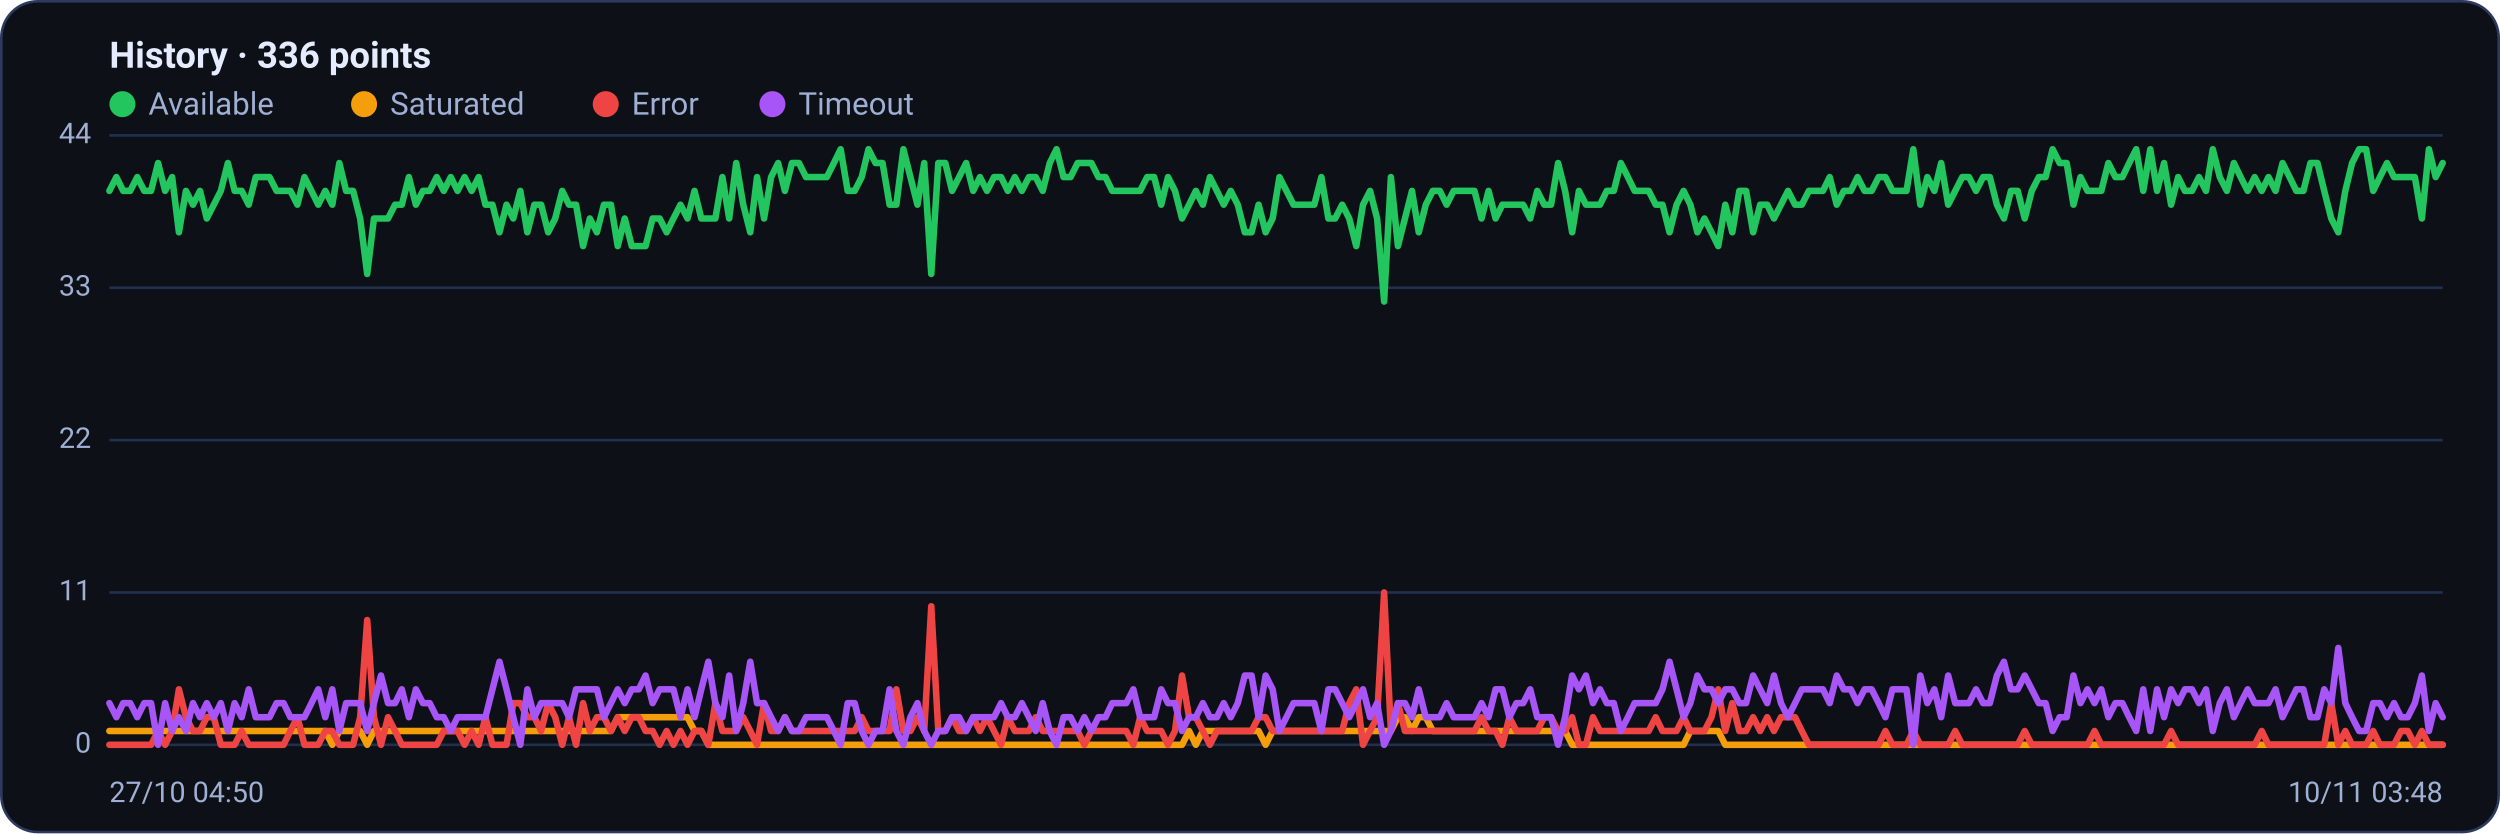
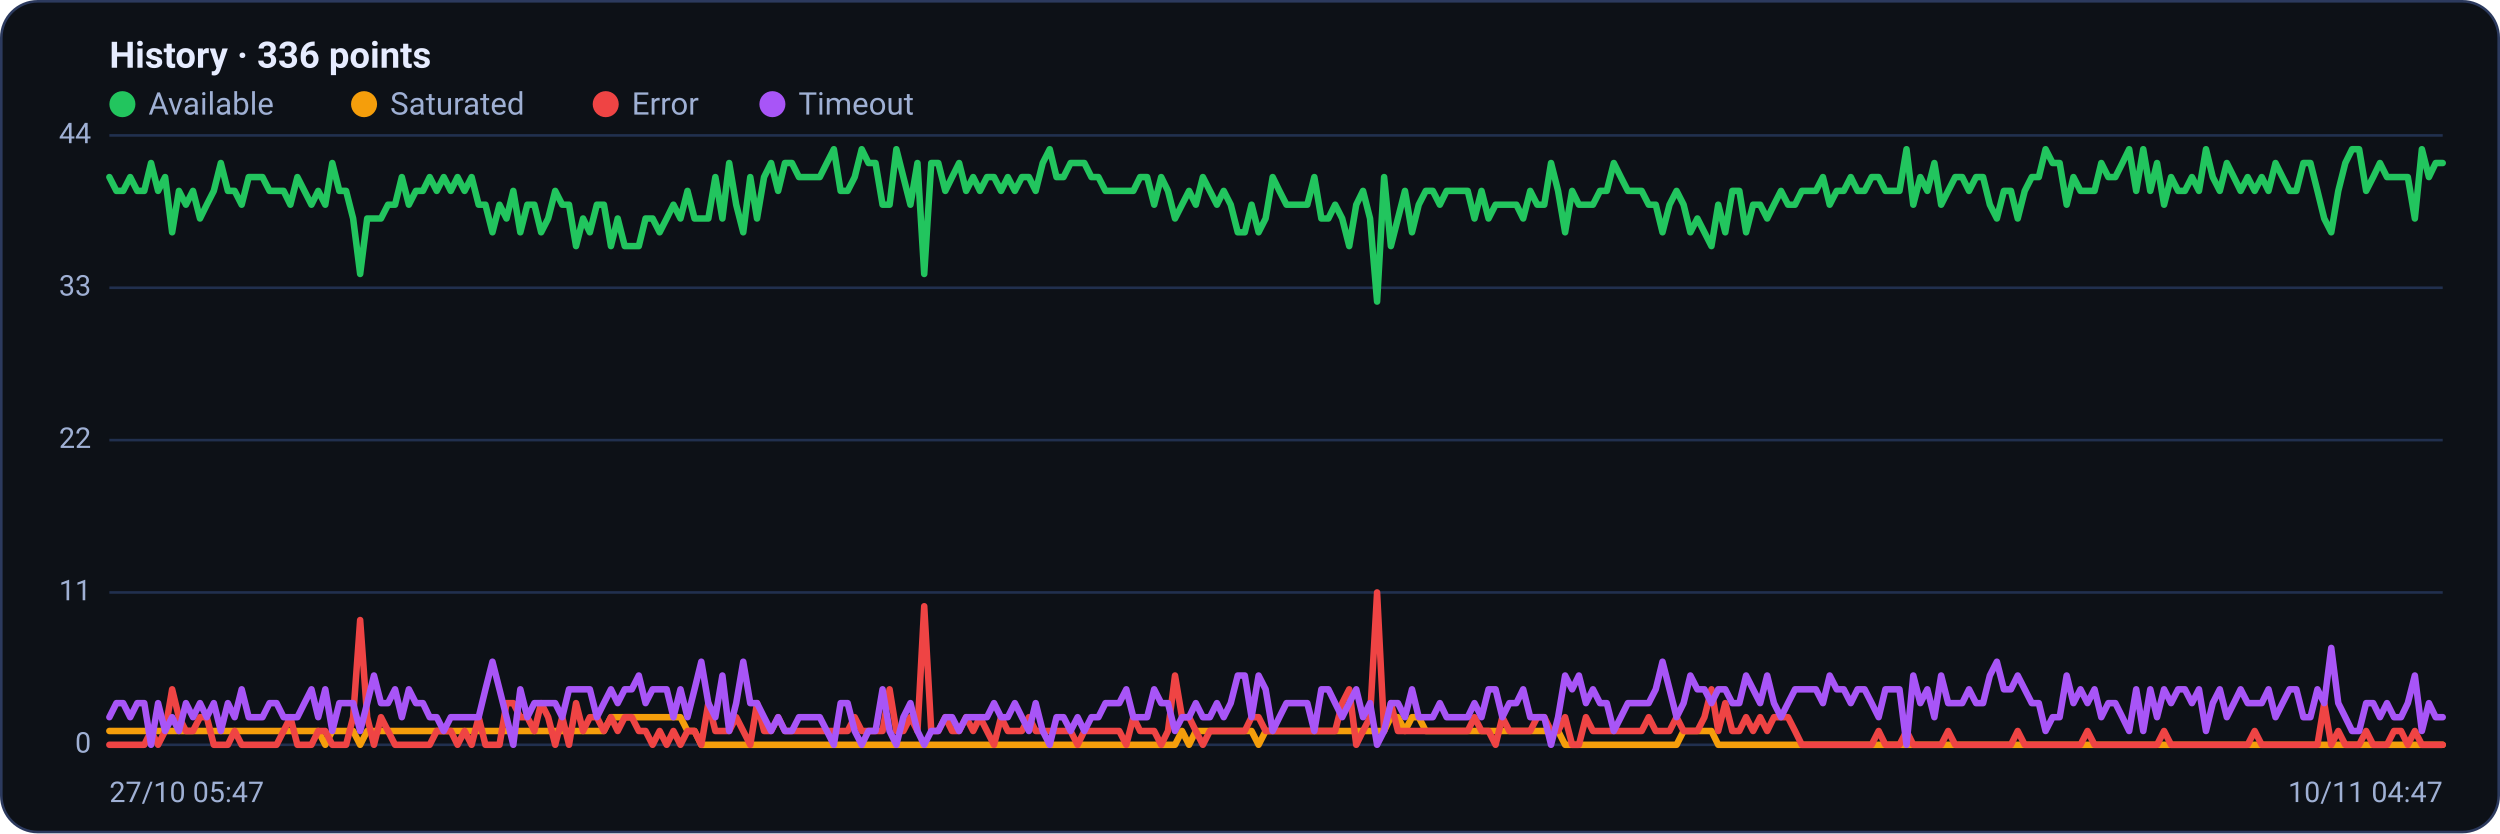
<svg xmlns="http://www.w3.org/2000/svg" viewBox="0 0 960 320" width="960" height="320" font-family="Segoe UI, system-ui, -apple-system, Roboto, Helvetica, Arial, sans-serif" role="img" aria-label="Availability history per region">
  <rect x="0.5" y="0.5" width="959" height="319" rx="14" fill="#0d1117" stroke="#2c3a5e" />
  <text x="42" y="26" font-size="14" font-weight="600" fill="#e6ecff">History · 336 points</text>
  <circle cx="47" cy="40" r="5" fill="#22c55e" />
  <text x="57" y="44" font-size="12" fill="#9fb0d4">Available</text>
  <circle cx="139.8" cy="40" r="5" fill="#f59e0b" />
  <text x="149.8" y="44" font-size="12" fill="#9fb0d4">Saturated</text>
  <circle cx="232.6" cy="40" r="5" fill="#ef4444" />
  <text x="242.6" y="44" font-size="12" fill="#9fb0d4">Error</text>
  <circle cx="296.6" cy="40" r="5" fill="#a855f7" />
  <text x="306.6" y="44" font-size="12" fill="#9fb0d4">Timeout</text>
  <line x1="42" y1="286.0" x2="938" y2="286.0" stroke="#21304f" stroke-width="1" />
  <text x="35" y="289.0" text-anchor="end" font-size="11" fill="#9fb0d4">0</text>
  <line x1="42" y1="227.5" x2="938" y2="227.5" stroke="#21304f" stroke-width="1" />
  <text x="35" y="230.5" text-anchor="end" font-size="11" fill="#9fb0d4">11</text>
  <line x1="42" y1="169.0" x2="938" y2="169.0" stroke="#21304f" stroke-width="1" />
  <text x="35" y="172.0" text-anchor="end" font-size="11" fill="#9fb0d4">22</text>
  <line x1="42" y1="110.5" x2="938" y2="110.5" stroke="#21304f" stroke-width="1" />
  <text x="35" y="113.5" text-anchor="end" font-size="11" fill="#9fb0d4">33</text>
  <line x1="42" y1="52.0" x2="938" y2="52.0" stroke="#21304f" stroke-width="1" />
  <text x="35" y="55.0" text-anchor="end" font-size="11" fill="#9fb0d4">44</text>
-   <polyline fill="none" stroke="#22c55e" stroke-width="2.5" stroke-linejoin="round" stroke-linecap="round" points="42.0,73.3 44.7,68.0 47.3,73.3 50.0,73.3 52.7,68.0 55.4,73.3 58.0,73.3 60.7,62.6 63.4,73.3 66.1,68.0 68.7,89.2 71.4,73.3 74.1,78.6 76.8,73.3 79.4,83.9 82.1,78.6 84.8,73.3 87.5,62.6 90.1,73.3 92.8,73.3 95.5,78.6 98.2,68.0 100.8,68.0 103.5,68.0 106.2,73.3 108.9,73.3 111.5,73.3 114.2,78.6 116.9,68.0 119.6,73.3 122.2,78.6 124.9,73.3 127.6,78.6 130.3,62.6 132.9,73.3 135.6,73.3 138.3,83.9 141.0,105.2 143.6,83.9 146.3,83.9 149.0,83.9 151.7,78.6 154.3,78.6 157.0,68.0 159.7,78.6 162.4,73.3 165.0,73.3 167.7,68.0 170.4,73.3 173.1,68.0 175.7,73.3 178.4,68.0 181.1,73.3 183.8,68.0 186.4,78.6 189.1,78.6 191.8,89.2 194.5,78.6 197.1,83.9 199.8,73.3 202.5,89.2 205.2,78.6 207.8,78.6 210.5,89.2 213.2,83.9 215.9,73.3 218.5,78.6 221.2,78.6 223.9,94.5 226.5,83.9 229.2,89.2 231.9,78.6 234.6,78.6 237.2,94.5 239.9,83.9 242.6,94.5 245.3,94.5 247.9,94.5 250.6,83.9 253.3,83.9 256.0,89.2 258.6,83.9 261.3,78.6 264.0,83.9 266.7,73.3 269.3,83.9 272.0,83.9 274.7,83.9 277.4,68.0 280.0,83.9 282.7,62.6 285.4,78.6 288.1,89.2 290.7,68.0 293.4,83.9 296.1,68.0 298.8,62.6 301.4,73.3 304.1,62.6 306.8,62.6 309.5,68.0 312.1,68.0 314.8,68.0 317.5,68.0 320.2,62.6 322.8,57.3 325.5,73.3 328.2,73.3 330.9,68.0 333.5,57.3 336.2,62.6 338.9,62.6 341.6,78.6 344.2,78.6 346.9,57.3 349.6,68.0 352.3,78.6 354.9,62.6 357.6,105.2 360.3,62.6 363.0,62.6 365.6,73.3 368.3,68.0 371.0,62.6 373.7,73.3 376.3,68.0 379.0,73.3 381.7,68.0 384.4,68.0 387.0,73.3 389.7,68.0 392.4,73.3 395.1,68.0 397.7,68.0 400.4,73.3 403.1,62.6 405.7,57.3 408.4,68.0 411.1,68.0 413.8,62.6 416.4,62.6 419.1,62.6 421.8,68.0 424.5,68.0 427.1,73.3 429.8,73.3 432.5,73.3 435.2,73.3 437.8,73.3 440.5,68.0 443.2,68.0 445.9,78.6 448.5,68.0 451.2,73.3 453.9,83.9 456.6,78.6 459.2,73.3 461.9,78.6 464.6,68.0 467.3,73.3 469.9,78.6 472.6,73.3 475.3,78.6 478.0,89.2 480.6,89.2 483.3,78.6 486.0,89.2 488.7,83.9 491.3,68.0 494.0,73.3 496.7,78.6 499.4,78.6 502.0,78.6 504.7,78.6 507.4,68.0 510.1,83.9 512.7,83.9 515.4,78.6 518.1,83.9 520.8,94.5 523.4,78.6 526.1,73.3 528.8,83.9 531.5,115.8 534.1,68.0 536.8,94.5 539.5,83.9 542.2,73.3 544.8,89.2 547.5,78.6 550.2,73.3 552.9,73.3 555.5,78.6 558.2,73.3 560.9,73.3 563.6,73.3 566.2,73.3 568.9,83.9 571.6,73.3 574.3,83.9 576.9,78.6 579.6,78.6 582.3,78.6 584.9,78.6 587.6,83.9 590.3,73.3 593.0,78.6 595.6,78.6 598.3,62.6 601.0,73.3 603.7,89.2 606.3,73.3 609.0,78.6 611.7,78.6 614.4,78.6 617.0,73.3 619.7,73.3 622.4,62.6 625.1,68.0 627.7,73.3 630.4,73.3 633.1,73.3 635.8,78.6 638.4,78.6 641.1,89.2 643.8,78.6 646.5,73.3 649.1,78.6 651.8,89.2 654.5,83.9 657.2,89.2 659.8,94.5 662.5,78.6 665.2,89.2 667.9,73.3 670.5,73.3 673.2,89.2 675.9,78.6 678.6,78.6 681.2,83.9 683.9,78.6 686.6,73.3 689.3,78.6 691.9,78.6 694.6,73.3 697.3,73.3 700.0,73.3 702.6,68.0 705.3,78.6 708.0,73.3 710.7,73.3 713.3,68.0 716.0,73.3 718.7,73.3 721.4,68.0 724.0,68.0 726.7,73.3 729.4,73.3 732.1,73.3 734.7,57.3 737.4,78.6 740.1,68.0 742.8,73.3 745.4,62.6 748.1,78.6 750.8,73.3 753.5,68.0 756.1,68.0 758.8,73.3 761.5,68.0 764.1,68.0 766.8,78.6 769.5,83.9 772.2,73.3 774.8,73.3 777.5,83.9 780.2,73.3 782.9,68.0 785.5,68.0 788.2,57.3 790.9,62.6 793.6,62.6 796.2,78.6 798.9,68.0 801.6,73.3 804.3,73.3 806.9,73.3 809.6,62.6 812.3,68.0 815.0,68.0 817.6,62.6 820.3,57.3 823.0,73.3 825.7,57.3 828.3,73.3 831.0,62.6 833.7,78.6 836.4,68.0 839.0,73.3 841.7,73.3 844.4,68.0 847.1,73.3 849.7,57.3 852.4,68.0 855.1,73.3 857.8,62.6 860.4,68.0 863.1,73.3 865.8,68.0 868.5,73.3 871.1,68.0 873.8,73.3 876.5,62.6 879.2,68.0 881.8,73.3 884.5,73.3 887.2,62.6 889.9,62.6 892.5,73.3 895.2,83.9 897.9,89.2 900.6,73.3 903.2,62.6 905.9,57.3 908.6,57.3 911.3,73.3 913.9,68.0 916.6,62.6 919.3,68.0 922.0,68.0 924.6,68.0 927.3,68.0 930.0,83.9 932.7,57.3 935.3,68.0 938.0,62.6" />
-   <polyline fill="none" stroke="#f59e0b" stroke-width="2.5" stroke-linejoin="round" stroke-linecap="round" points="42.0,280.7 44.7,280.7 47.3,280.7 50.0,280.7 52.7,280.7 55.4,280.7 58.0,280.7 60.7,280.7 63.4,280.7 66.1,280.7 68.7,280.7 71.4,280.7 74.1,280.7 76.8,280.7 79.4,280.7 82.1,280.7 84.8,280.7 87.5,280.7 90.1,280.7 92.8,280.7 95.5,280.7 98.2,280.7 100.8,280.7 103.5,280.7 106.2,280.7 108.9,280.7 111.5,280.7 114.2,280.7 116.9,280.7 119.6,280.7 122.2,280.7 124.9,280.7 127.6,286.0 130.3,280.7 132.9,280.7 135.6,280.7 138.3,280.7 141.0,286.0 143.6,280.7 146.3,280.7 149.0,280.7 151.7,280.7 154.3,280.7 157.0,280.7 159.7,280.7 162.4,280.7 165.0,280.7 167.7,280.7 170.4,280.7 173.1,280.7 175.7,280.7 178.4,280.7 181.1,280.7 183.8,280.7 186.4,280.7 189.1,280.7 191.8,280.7 194.5,280.7 197.1,280.7 199.8,280.7 202.5,280.7 205.2,280.7 207.8,280.7 210.5,280.7 213.2,280.7 215.9,280.7 218.5,280.7 221.2,280.7 223.9,280.7 226.5,280.7 229.2,280.7 231.9,280.7 234.6,280.7 237.2,275.4 239.9,275.4 242.6,275.4 245.3,275.4 247.9,275.4 250.6,275.4 253.3,275.4 256.0,275.4 258.6,275.4 261.3,275.4 264.0,275.4 266.7,280.7 269.3,280.7 272.0,286.0 274.7,286.0 277.4,286.0 280.0,286.0 282.7,286.0 285.4,286.0 288.1,286.0 290.7,286.0 293.4,286.0 296.1,286.0 298.8,286.0 301.4,286.0 304.1,286.0 306.8,286.0 309.5,286.0 312.1,286.0 314.8,286.0 317.5,286.0 320.2,286.0 322.8,286.0 325.5,286.0 328.2,286.0 330.9,286.0 333.5,286.0 336.2,286.0 338.9,286.0 341.6,286.0 344.2,286.0 346.9,286.0 349.6,286.0 352.3,286.0 354.9,286.0 357.6,286.0 360.3,286.0 363.0,286.0 365.6,286.0 368.3,286.0 371.0,286.0 373.7,286.0 376.3,286.0 379.0,286.0 381.7,286.0 384.4,286.0 387.0,286.0 389.7,286.0 392.4,286.0 395.1,286.0 397.7,286.0 400.4,286.0 403.1,286.0 405.7,286.0 408.4,286.0 411.1,286.0 413.8,286.0 416.4,286.0 419.1,286.0 421.8,286.0 424.5,286.0 427.1,286.0 429.8,286.0 432.5,286.0 435.2,286.0 437.8,286.0 440.5,286.0 443.2,286.0 445.9,286.0 448.5,286.0 451.2,286.0 453.9,286.0 456.6,280.7 459.2,286.0 461.9,280.7 464.6,280.7 467.3,280.7 469.9,280.7 472.6,280.7 475.3,280.7 478.0,280.7 480.6,280.7 483.3,280.7 486.0,286.0 488.7,280.7 491.3,280.7 494.0,280.7 496.7,280.7 499.4,280.7 502.0,280.7 504.7,280.7 507.4,280.7 510.1,280.7 512.7,280.7 515.4,280.7 518.1,280.7 520.8,280.7 523.4,280.7 526.1,280.7 528.8,280.7 531.5,280.7 534.1,280.7 536.8,275.4 539.5,275.4 542.2,280.7 544.8,275.4 547.5,275.4 550.2,280.7 552.9,280.7 555.5,280.7 558.2,280.7 560.9,280.7 563.6,280.7 566.2,280.7 568.9,280.7 571.6,280.7 574.3,280.7 576.9,280.7 579.6,280.7 582.3,280.7 584.9,280.7 587.6,280.7 590.3,280.7 593.0,280.7 595.6,280.7 598.3,280.7 601.0,280.7 603.7,286.0 606.3,286.0 609.0,286.0 611.7,286.0 614.4,286.0 617.0,286.0 619.7,286.0 622.4,286.0 625.1,286.0 627.7,286.0 630.4,286.0 633.1,286.0 635.8,286.0 638.4,286.0 641.1,286.0 643.8,286.0 646.5,286.0 649.1,280.7 651.8,280.7 654.5,280.7 657.2,280.7 659.8,280.7 662.5,286.0 665.2,286.0 667.9,286.0 670.5,286.0 673.2,286.0 675.9,286.0 678.6,286.0 681.2,286.0 683.9,286.0 686.6,286.0 689.3,286.0 691.9,286.0 694.6,286.0 697.3,286.0 700.0,286.0 702.6,286.0 705.3,286.0 708.0,286.0 710.7,286.0 713.3,286.0 716.0,286.0 718.7,286.0 721.4,286.0 724.0,286.0 726.7,286.0 729.4,286.0 732.1,286.0 734.7,286.0 737.4,286.0 740.1,286.0 742.8,286.0 745.4,286.0 748.1,286.0 750.8,286.0 753.5,286.0 756.1,286.0 758.8,286.0 761.5,286.0 764.1,286.0 766.8,286.0 769.5,286.0 772.2,286.0 774.8,286.0 777.5,286.0 780.2,286.0 782.9,286.0 785.5,286.0 788.2,286.0 790.9,286.0 793.6,286.0 796.2,286.0 798.9,286.0 801.6,286.0 804.3,286.0 806.9,286.0 809.6,286.0 812.3,286.0 815.0,286.0 817.6,286.0 820.3,286.0 823.0,286.0 825.7,286.0 828.3,286.0 831.0,286.0 833.7,286.0 836.4,286.0 839.0,286.0 841.7,286.0 844.4,286.0 847.1,286.0 849.7,286.0 852.4,286.0 855.1,286.0 857.8,286.0 860.4,286.0 863.1,286.0 865.8,286.0 868.5,286.0 871.1,286.0 873.8,286.0 876.5,286.0 879.2,286.0 881.8,286.0 884.5,286.0 887.2,286.0 889.9,286.0 892.5,286.0 895.2,286.0 897.9,286.0 900.6,286.0 903.2,286.0 905.9,286.0 908.6,286.0 911.3,286.0 913.9,286.0 916.6,286.0 919.3,286.0 922.0,286.0 924.6,286.0 927.3,286.0 930.0,286.0 932.7,286.0 935.3,286.0 938.0,286.0" />
-   <polyline fill="none" stroke="#ef4444" stroke-width="2.5" stroke-linejoin="round" stroke-linecap="round" points="42.0,286.0 44.7,286.0 47.3,286.0 50.0,286.0 52.7,286.0 55.4,286.0 58.0,286.0 60.7,280.7 63.4,286.0 66.1,280.7 68.7,264.7 71.4,275.4 74.1,280.7 76.8,280.7 79.4,275.4 82.1,275.4 84.8,286.0 87.5,286.0 90.1,286.0 92.8,280.7 95.5,286.0 98.2,286.0 100.8,286.0 103.5,286.0 106.2,286.0 108.9,286.0 111.5,280.7 114.2,275.4 116.9,286.0 119.6,286.0 122.2,286.0 124.9,280.7 127.6,280.7 130.3,286.0 132.9,286.0 135.6,286.0 138.3,275.4 141.0,238.1 143.6,275.4 146.3,286.0 149.0,275.4 151.7,280.7 154.3,286.0 157.0,286.0 159.7,286.0 162.4,286.0 165.0,286.0 167.7,286.0 170.4,280.7 173.1,280.7 175.7,280.7 178.4,286.0 181.1,280.7 183.8,286.0 186.4,275.4 189.1,286.0 191.8,286.0 194.5,286.0 197.1,270.0 199.8,270.0 202.5,275.4 205.2,275.4 207.8,280.7 210.5,270.0 213.2,275.4 215.9,286.0 218.5,275.4 221.2,286.0 223.9,270.0 226.5,280.7 229.2,275.4 231.9,275.4 234.6,280.7 237.2,275.4 239.9,280.7 242.6,275.4 245.3,275.4 247.9,280.7 250.6,280.7 253.3,286.0 256.0,280.7 258.6,286.0 261.3,280.7 264.0,286.0 266.7,280.7 269.3,280.7 272.0,286.0 274.7,270.0 277.4,280.7 280.0,280.7 282.7,280.7 285.4,275.4 288.1,280.7 290.7,286.0 293.4,270.0 296.1,280.7 298.8,280.7 301.4,275.4 304.1,280.7 306.8,280.7 309.5,280.7 312.1,280.7 314.8,280.7 317.5,280.7 320.2,280.7 322.8,280.7 325.5,280.7 328.2,280.7 330.9,275.4 333.5,280.7 336.2,280.7 338.9,280.7 341.6,280.7 344.2,264.7 346.9,280.7 349.6,280.7 352.3,275.4 354.9,280.7 357.6,232.8 360.3,280.7 363.0,280.7 365.6,275.4 368.3,280.7 371.0,280.7 373.7,275.4 376.3,280.7 379.0,275.4 381.7,280.7 384.4,286.0 387.0,275.4 389.7,280.7 392.4,280.7 395.1,280.7 397.7,275.4 400.4,280.7 403.1,280.7 405.7,280.7 408.4,280.7 411.1,280.7 413.8,280.7 416.4,286.0 419.1,280.7 421.8,280.7 424.5,280.7 427.1,280.7 429.8,280.7 432.5,280.7 435.2,286.0 437.8,275.4 440.5,280.7 443.2,280.7 445.9,280.7 448.5,286.0 451.2,280.7 453.9,259.4 456.6,275.4 459.2,275.4 461.9,280.7 464.6,286.0 467.3,280.7 469.9,280.7 472.6,280.7 475.3,280.7 478.0,280.7 480.6,280.7 483.3,275.4 486.0,275.4 488.7,280.7 491.3,280.7 494.0,280.7 496.7,280.7 499.4,280.7 502.0,280.7 504.7,280.7 507.4,280.7 510.1,280.7 512.7,280.7 515.4,280.7 518.1,270.0 520.8,264.7 523.4,286.0 526.1,280.7 528.8,275.4 531.5,227.5 534.1,280.7 536.8,270.0 539.5,280.7 542.2,280.7 544.8,280.7 547.5,280.7 550.2,280.7 552.9,280.7 555.5,280.7 558.2,280.7 560.9,280.7 563.6,280.7 566.2,280.7 568.9,275.4 571.6,280.7 574.3,280.7 576.9,286.0 579.6,275.4 582.3,280.7 584.9,280.7 587.6,280.7 590.3,280.7 593.0,275.4 595.6,275.4 598.3,280.7 601.0,280.7 603.7,275.4 606.3,286.0 609.0,286.0 611.7,275.4 614.4,280.7 617.0,280.7 619.7,280.7 622.4,280.7 625.1,280.7 627.7,280.7 630.4,280.7 633.1,280.7 635.8,275.4 638.4,280.7 641.1,280.7 643.8,280.7 646.5,275.4 649.1,280.7 651.8,280.7 654.5,280.7 657.2,275.4 659.8,264.7 662.5,280.7 665.2,270.0 667.9,280.7 670.5,280.7 673.2,275.4 675.9,280.7 678.6,275.4 681.2,280.7 683.9,275.4 686.6,275.4 689.3,275.4 691.9,280.7 694.6,286.0 697.3,286.0 700.0,286.0 702.6,286.0 705.3,286.0 708.0,286.0 710.7,286.0 713.3,286.0 716.0,286.0 718.7,286.0 721.4,286.0 724.0,280.7 726.7,286.0 729.4,286.0 732.1,286.0 734.7,280.7 737.4,286.0 740.1,286.0 742.8,286.0 745.4,286.0 748.1,286.0 750.8,280.7 753.5,286.0 756.1,286.0 758.8,286.0 761.5,286.0 764.1,286.0 766.8,286.0 769.5,286.0 772.2,286.0 774.8,286.0 777.5,280.7 780.2,286.0 782.9,286.0 785.5,286.0 788.2,286.0 790.9,286.0 793.6,286.0 796.2,286.0 798.9,286.0 801.6,286.0 804.3,280.7 806.9,286.0 809.6,286.0 812.3,286.0 815.0,286.0 817.6,286.0 820.3,286.0 823.0,286.0 825.7,286.0 828.3,286.0 831.0,286.0 833.7,280.7 836.4,286.0 839.0,286.0 841.7,286.0 844.4,286.0 847.1,286.0 849.7,286.0 852.4,286.0 855.1,286.0 857.8,286.0 860.4,286.0 863.1,286.0 865.8,286.0 868.5,280.7 871.1,286.0 873.8,286.0 876.5,286.0 879.2,286.0 881.8,286.0 884.5,286.0 887.2,286.0 889.9,286.0 892.5,286.0 895.2,270.0 897.9,286.0 900.6,280.7 903.2,286.0 905.9,286.0 908.6,286.0 911.3,280.7 913.9,286.0 916.6,286.0 919.3,286.0 922.0,280.7 924.6,280.7 927.3,286.0 930.0,280.7 932.7,286.0 935.3,286.0 938.0,286.0" />
-   <polyline fill="none" stroke="#a855f7" stroke-width="2.5" stroke-linejoin="round" stroke-linecap="round" points="42.0,270.0 44.7,275.4 47.3,270.0 50.0,270.0 52.7,275.4 55.4,270.0 58.0,270.0 60.7,286.0 63.4,270.0 66.1,280.7 68.7,275.4 71.4,280.7 74.1,270.0 76.8,275.4 79.4,270.0 82.1,275.4 84.8,270.0 87.5,280.7 90.1,270.0 92.8,275.4 95.5,264.7 98.2,275.4 100.8,275.4 103.5,275.4 106.2,270.0 108.9,270.0 111.5,275.4 114.2,275.4 116.9,275.4 119.6,270.0 122.2,264.7 124.9,275.4 127.6,264.7 130.3,280.7 132.9,270.0 135.6,270.0 138.3,270.0 141.0,280.7 143.6,270.0 146.3,259.4 149.0,270.0 151.7,270.0 154.3,264.7 157.0,275.4 159.7,264.7 162.4,270.0 165.0,270.0 167.7,275.4 170.4,275.4 173.1,280.7 175.7,275.4 178.4,275.4 181.1,275.4 183.8,275.4 186.4,275.4 189.1,264.7 191.8,254.1 194.5,264.7 197.1,275.4 199.8,286.0 202.5,264.7 205.2,275.4 207.8,270.0 210.5,270.0 213.2,270.0 215.9,270.0 218.5,275.4 221.2,264.7 223.9,264.7 226.5,264.7 229.2,264.7 231.9,275.4 234.6,270.0 237.2,264.7 239.9,270.0 242.6,264.7 245.3,264.7 247.9,259.4 250.6,270.0 253.3,264.7 256.0,264.7 258.6,264.7 261.3,275.4 264.0,264.7 266.7,275.4 269.3,264.7 272.0,254.1 274.7,270.0 277.4,275.4 280.0,259.4 282.7,280.7 285.4,270.0 288.1,254.1 290.7,270.0 293.4,270.0 296.1,275.4 298.8,280.7 301.4,275.4 304.1,280.7 306.8,280.7 309.5,275.4 312.1,275.4 314.8,275.4 317.5,275.4 320.2,280.7 322.8,286.0 325.5,270.0 328.2,270.0 330.9,280.7 333.5,286.0 336.2,280.7 338.9,280.7 341.6,264.7 344.2,280.7 346.9,286.0 349.6,275.4 352.3,270.0 354.9,280.7 357.6,286.0 360.3,280.7 363.0,280.7 365.6,275.4 368.3,275.4 371.0,280.7 373.7,275.4 376.3,275.4 379.0,275.4 381.7,275.4 384.4,270.0 387.0,275.4 389.7,275.4 392.4,270.0 395.1,275.4 397.7,280.7 400.4,270.0 403.1,280.7 405.7,286.0 408.4,275.4 411.1,275.4 413.8,280.7 416.4,275.4 419.1,280.7 421.8,275.4 424.5,275.4 427.1,270.0 429.8,270.0 432.5,270.0 435.2,264.7 437.8,275.4 440.5,275.4 443.2,275.4 445.9,264.7 448.5,270.0 451.2,270.0 453.9,280.7 456.6,275.4 459.2,275.4 461.9,270.0 464.6,275.4 467.3,275.4 469.9,270.0 472.6,275.4 475.3,270.0 478.0,259.4 480.6,259.4 483.3,275.4 486.0,259.4 488.7,264.7 491.3,280.7 494.0,275.4 496.7,270.0 499.4,270.0 502.0,270.0 504.7,270.0 507.4,280.7 510.1,264.7 512.7,264.7 515.4,270.0 518.1,275.4 520.8,270.0 523.4,264.7 526.1,275.4 528.8,270.0 531.5,286.0 534.1,280.7 536.8,270.0 539.5,270.0 542.2,275.4 544.8,264.7 547.5,275.4 550.2,275.4 552.9,275.4 555.5,270.0 558.2,275.4 560.9,275.4 563.6,275.4 566.2,275.4 568.9,270.0 571.6,275.4 574.3,264.7 576.9,264.7 579.6,275.4 582.3,270.0 584.9,270.0 587.6,264.7 590.3,275.4 593.0,275.4 595.6,275.4 598.3,286.0 601.0,275.4 603.7,259.4 606.3,264.7 609.0,259.4 611.7,270.0 614.4,264.7 617.0,270.0 619.7,270.0 622.4,280.7 625.1,275.4 627.7,270.0 630.4,270.0 633.1,270.0 635.8,270.0 638.4,264.7 641.1,254.1 643.8,264.7 646.5,275.4 649.1,270.0 651.8,259.4 654.5,264.7 657.2,264.7 659.8,270.0 662.5,264.7 665.2,264.7 667.9,270.0 670.5,270.0 673.2,259.4 675.9,264.7 678.6,270.0 681.2,259.4 683.9,270.0 686.6,275.4 689.3,270.0 691.9,264.7 694.6,264.7 697.3,264.7 700.0,264.7 702.6,270.0 705.3,259.4 708.0,264.7 710.7,264.7 713.3,270.0 716.0,264.7 718.7,264.7 721.4,270.0 724.0,275.4 726.7,264.7 729.4,264.7 732.1,264.7 734.7,286.0 737.4,259.4 740.1,270.0 742.8,264.7 745.4,275.4 748.1,259.4 750.8,270.0 753.5,270.0 756.1,270.0 758.8,264.7 761.5,270.0 764.1,270.0 766.8,259.4 769.5,254.1 772.2,264.7 774.8,264.7 777.5,259.4 780.2,264.7 782.9,270.0 785.5,270.0 788.2,280.7 790.9,275.4 793.6,275.4 796.2,259.4 798.9,270.0 801.6,264.7 804.3,270.0 806.9,264.7 809.6,275.4 812.3,270.0 815.0,270.0 817.6,275.4 820.3,280.7 823.0,264.7 825.7,280.7 828.3,264.7 831.0,275.4 833.7,264.7 836.4,270.0 839.0,264.7 841.7,264.7 844.4,270.0 847.1,264.7 849.7,280.7 852.4,270.0 855.1,264.7 857.8,275.4 860.4,270.0 863.1,264.7 865.8,270.0 868.5,270.0 871.1,270.0 873.8,264.7 876.5,275.4 879.2,270.0 881.8,264.7 884.5,264.7 887.2,275.4 889.9,275.4 892.5,264.7 895.2,270.0 897.9,248.8 900.6,270.0 903.2,275.4 905.9,280.7 908.6,280.7 911.3,270.0 913.9,270.0 916.6,275.4 919.3,270.0 922.0,275.4 924.6,275.4 927.3,270.0 930.0,259.4 932.7,280.7 935.3,270.0 938.0,275.4" />
-   <text x="42" y="308" font-size="11" fill="#9fb0d4">27/10 04:50</text>
-   <text x="938" y="308" text-anchor="end" font-size="11" fill="#9fb0d4">10/11 03:48</text>
+   <polyline fill="none" stroke="#22c55e" stroke-width="2.5" stroke-linejoin="round" stroke-linecap="round" points="42.0,68.0 44.7,73.3 47.3,73.3 50.0,68.0 52.7,73.3 55.4,73.3 58.0,62.6 60.7,73.3 63.4,68.0 66.1,89.2 68.7,73.3 71.4,78.6 74.1,73.3 76.8,83.9 79.4,78.6 82.1,73.3 84.8,62.6 87.5,73.3 90.1,73.3 92.8,78.6 95.5,68.0 98.2,68.0 100.8,68.0 103.5,73.3 106.2,73.3 108.9,73.3 111.5,78.6 114.2,68.0 116.9,73.3 119.6,78.6 122.2,73.3 124.9,78.6 127.6,62.6 130.3,73.3 132.9,73.3 135.6,83.9 138.3,105.2 141.0,83.9 143.6,83.9 146.3,83.9 149.0,78.6 151.7,78.6 154.3,68.0 157.0,78.6 159.7,73.3 162.4,73.3 165.0,68.0 167.7,73.3 170.4,68.0 173.1,73.3 175.7,68.0 178.4,73.3 181.1,68.0 183.8,78.6 186.4,78.6 189.1,89.2 191.8,78.6 194.5,83.9 197.1,73.3 199.8,89.2 202.5,78.6 205.2,78.6 207.8,89.2 210.5,83.9 213.2,73.3 215.9,78.6 218.5,78.6 221.2,94.5 223.9,83.9 226.5,89.2 229.2,78.6 231.9,78.6 234.6,94.5 237.2,83.9 239.9,94.5 242.6,94.5 245.3,94.5 247.9,83.9 250.6,83.9 253.3,89.2 256.0,83.9 258.6,78.6 261.3,83.9 264.0,73.3 266.7,83.9 269.3,83.9 272.0,83.9 274.7,68.0 277.4,83.9 280.0,62.6 282.7,78.6 285.4,89.2 288.1,68.0 290.7,83.9 293.4,68.0 296.1,62.6 298.8,73.3 301.4,62.6 304.1,62.6 306.8,68.0 309.5,68.0 312.1,68.0 314.8,68.0 317.5,62.6 320.2,57.3 322.8,73.3 325.5,73.3 328.2,68.0 330.9,57.3 333.5,62.6 336.2,62.6 338.9,78.6 341.6,78.6 344.2,57.3 346.9,68.0 349.6,78.6 352.3,62.6 354.9,105.2 357.6,62.6 360.3,62.6 363.0,73.3 365.6,68.0 368.3,62.6 371.0,73.3 373.7,68.0 376.3,73.3 379.0,68.0 381.7,68.0 384.4,73.3 387.0,68.0 389.7,73.3 392.4,68.0 395.1,68.0 397.7,73.3 400.4,62.6 403.1,57.3 405.7,68.0 408.4,68.0 411.1,62.6 413.8,62.6 416.4,62.6 419.1,68.0 421.8,68.0 424.5,73.3 427.1,73.3 429.8,73.3 432.5,73.3 435.2,73.3 437.8,68.0 440.5,68.0 443.2,78.6 445.9,68.0 448.5,73.3 451.2,83.9 453.9,78.6 456.6,73.3 459.2,78.6 461.9,68.0 464.6,73.3 467.3,78.6 469.9,73.3 472.6,78.6 475.3,89.2 478.0,89.2 480.6,78.6 483.3,89.2 486.0,83.9 488.7,68.0 491.3,73.3 494.0,78.6 496.7,78.6 499.4,78.6 502.0,78.6 504.7,68.0 507.4,83.9 510.1,83.9 512.7,78.6 515.4,83.9 518.1,94.5 520.8,78.6 523.4,73.3 526.1,83.9 528.8,115.8 531.5,68.0 534.1,94.5 536.8,83.9 539.5,73.3 542.2,89.2 544.8,78.6 547.5,73.3 550.2,73.3 552.9,78.6 555.5,73.3 558.2,73.3 560.9,73.3 563.6,73.3 566.2,83.9 568.9,73.3 571.6,83.9 574.3,78.6 576.9,78.6 579.6,78.6 582.3,78.6 584.9,83.9 587.6,73.3 590.3,78.6 593.0,78.6 595.6,62.6 598.3,73.3 601.0,89.2 603.7,73.3 606.3,78.6 609.0,78.6 611.7,78.6 614.4,73.3 617.0,73.3 619.7,62.6 622.4,68.0 625.1,73.3 627.7,73.3 630.4,73.3 633.1,78.6 635.8,78.6 638.4,89.2 641.1,78.6 643.8,73.3 646.5,78.6 649.1,89.2 651.8,83.9 654.5,89.2 657.2,94.5 659.8,78.6 662.5,89.2 665.2,73.3 667.9,73.3 670.5,89.2 673.2,78.6 675.9,78.6 678.6,83.9 681.2,78.6 683.9,73.3 686.6,78.6 689.3,78.6 691.9,73.3 694.6,73.3 697.3,73.3 700.0,68.0 702.6,78.6 705.3,73.3 708.0,73.3 710.7,68.0 713.3,73.3 716.0,73.3 718.7,68.0 721.4,68.0 724.0,73.3 726.7,73.3 729.4,73.3 732.1,57.3 734.7,78.6 737.4,68.0 740.1,73.3 742.8,62.6 745.4,78.6 748.1,73.3 750.8,68.0 753.5,68.0 756.1,73.3 758.8,68.0 761.5,68.0 764.1,78.6 766.8,83.9 769.5,73.3 772.2,73.3 774.8,83.9 777.5,73.3 780.2,68.0 782.9,68.0 785.5,57.3 788.2,62.6 790.9,62.6 793.6,78.6 796.2,68.0 798.9,73.3 801.6,73.3 804.3,73.3 806.9,62.6 809.6,68.0 812.3,68.0 815.0,62.6 817.6,57.3 820.3,73.3 823.0,57.3 825.7,73.3 828.3,62.6 831.0,78.6 833.7,68.0 836.4,73.3 839.0,73.3 841.7,68.0 844.4,73.3 847.1,57.3 849.7,68.0 852.4,73.3 855.1,62.6 857.8,68.0 860.4,73.3 863.1,68.0 865.8,73.3 868.5,68.0 871.1,73.3 873.8,62.6 876.5,68.0 879.2,73.3 881.8,73.3 884.5,62.6 887.2,62.6 889.9,73.3 892.5,83.9 895.2,89.2 897.9,73.3 900.6,62.6 903.2,57.3 905.9,57.3 908.6,73.3 911.3,68.0 913.9,62.6 916.6,68.0 919.3,68.0 922.0,68.0 924.6,68.0 927.3,83.9 930.0,57.3 932.7,68.0 935.3,62.6 938.0,62.6" />
+   <polyline fill="none" stroke="#f59e0b" stroke-width="2.5" stroke-linejoin="round" stroke-linecap="round" points="42.0,280.7 44.7,280.7 47.3,280.7 50.0,280.7 52.7,280.7 55.4,280.7 58.0,280.7 60.7,280.7 63.4,280.7 66.1,280.7 68.7,280.7 71.4,280.7 74.1,280.7 76.8,280.7 79.4,280.7 82.1,280.7 84.8,280.7 87.5,280.7 90.1,280.7 92.8,280.7 95.5,280.7 98.2,280.7 100.8,280.7 103.5,280.7 106.2,280.7 108.9,280.7 111.5,280.7 114.2,280.7 116.9,280.7 119.6,280.7 122.2,280.7 124.9,286.0 127.6,280.7 130.3,280.7 132.9,280.7 135.6,280.7 138.3,286.0 141.0,280.7 143.6,280.7 146.3,280.7 149.0,280.7 151.7,280.7 154.3,280.7 157.0,280.7 159.7,280.7 162.4,280.7 165.0,280.7 167.7,280.7 170.4,280.7 173.1,280.7 175.7,280.7 178.4,280.7 181.1,280.7 183.8,280.7 186.4,280.7 189.1,280.7 191.8,280.7 194.5,280.7 197.1,280.7 199.8,280.7 202.5,280.7 205.2,280.7 207.8,280.7 210.5,280.7 213.2,280.7 215.9,280.7 218.5,280.7 221.2,280.7 223.9,280.7 226.5,280.7 229.2,280.7 231.9,280.7 234.6,275.4 237.2,275.4 239.9,275.4 242.6,275.4 245.3,275.4 247.9,275.4 250.6,275.4 253.3,275.4 256.0,275.4 258.6,275.4 261.3,275.4 264.0,280.7 266.7,280.7 269.3,286.0 272.0,286.0 274.7,286.0 277.4,286.0 280.0,286.0 282.7,286.0 285.4,286.0 288.1,286.0 290.7,286.0 293.4,286.0 296.1,286.0 298.8,286.0 301.4,286.0 304.1,286.0 306.8,286.0 309.5,286.0 312.1,286.0 314.8,286.0 317.5,286.0 320.2,286.0 322.8,286.0 325.5,286.0 328.2,286.0 330.9,286.0 333.5,286.0 336.2,286.0 338.9,286.0 341.6,286.0 344.2,286.0 346.9,286.0 349.6,286.0 352.3,286.0 354.9,286.0 357.6,286.0 360.3,286.0 363.0,286.0 365.6,286.0 368.3,286.0 371.0,286.0 373.7,286.0 376.3,286.0 379.0,286.0 381.7,286.0 384.4,286.0 387.0,286.0 389.7,286.0 392.4,286.0 395.1,286.0 397.7,286.0 400.4,286.0 403.1,286.0 405.7,286.0 408.4,286.0 411.1,286.0 413.8,286.0 416.4,286.0 419.1,286.0 421.8,286.0 424.5,286.0 427.1,286.0 429.8,286.0 432.5,286.0 435.2,286.0 437.8,286.0 440.5,286.0 443.2,286.0 445.9,286.0 448.5,286.0 451.2,286.0 453.9,280.7 456.6,286.0 459.2,280.7 461.9,280.7 464.6,280.7 467.3,280.7 469.9,280.7 472.6,280.7 475.3,280.7 478.0,280.7 480.6,280.7 483.3,286.0 486.0,280.7 488.7,280.7 491.3,280.7 494.0,280.7 496.7,280.7 499.4,280.7 502.0,280.7 504.7,280.7 507.4,280.7 510.1,280.7 512.7,280.7 515.4,280.7 518.1,280.7 520.8,280.7 523.4,280.7 526.1,280.7 528.8,280.7 531.5,280.7 534.1,275.4 536.8,275.4 539.5,280.7 542.2,275.4 544.8,275.4 547.5,280.7 550.2,280.7 552.9,280.7 555.5,280.7 558.2,280.7 560.9,280.7 563.6,280.7 566.2,280.7 568.9,280.7 571.6,280.7 574.3,280.7 576.9,280.7 579.6,280.7 582.3,280.7 584.9,280.7 587.6,280.7 590.3,280.7 593.0,280.7 595.6,280.7 598.3,280.7 601.0,286.0 603.7,286.0 606.3,286.0 609.0,286.0 611.7,286.0 614.4,286.0 617.0,286.0 619.7,286.0 622.4,286.0 625.1,286.0 627.7,286.0 630.4,286.0 633.1,286.0 635.8,286.0 638.4,286.0 641.1,286.0 643.8,286.0 646.5,280.7 649.1,280.7 651.8,280.7 654.5,280.7 657.2,280.7 659.8,286.0 662.5,286.0 665.2,286.0 667.9,286.0 670.5,286.0 673.2,286.0 675.9,286.0 678.6,286.0 681.2,286.0 683.9,286.0 686.6,286.0 689.3,286.0 691.9,286.0 694.6,286.0 697.3,286.0 700.0,286.0 702.6,286.0 705.3,286.0 708.0,286.0 710.7,286.0 713.3,286.0 716.0,286.0 718.7,286.0 721.4,286.0 724.0,286.0 726.7,286.0 729.4,286.0 732.1,286.0 734.7,286.0 737.4,286.0 740.1,286.0 742.8,286.0 745.4,286.0 748.1,286.0 750.8,286.0 753.5,286.0 756.1,286.0 758.8,286.0 761.5,286.0 764.1,286.0 766.8,286.0 769.5,286.0 772.2,286.0 774.8,286.0 777.5,286.0 780.2,286.0 782.9,286.0 785.5,286.0 788.2,286.0 790.9,286.0 793.6,286.0 796.2,286.0 798.9,286.0 801.6,286.0 804.3,286.0 806.9,286.0 809.6,286.0 812.3,286.0 815.0,286.0 817.6,286.0 820.3,286.0 823.0,286.0 825.7,286.0 828.3,286.0 831.0,286.0 833.7,286.0 836.4,286.0 839.0,286.0 841.7,286.0 844.4,286.0 847.1,286.0 849.7,286.0 852.4,286.0 855.1,286.0 857.8,286.0 860.4,286.0 863.1,286.0 865.8,286.0 868.5,286.0 871.1,286.0 873.8,286.0 876.5,286.0 879.2,286.0 881.8,286.0 884.5,286.0 887.2,286.0 889.9,286.0 892.5,286.0 895.2,286.0 897.9,286.0 900.6,286.0 903.2,286.0 905.9,286.0 908.6,286.0 911.3,286.0 913.9,286.0 916.6,286.0 919.3,286.0 922.0,286.0 924.6,286.0 927.3,286.0 930.0,286.0 932.7,286.0 935.3,286.0 938.0,286.0" />
+   <polyline fill="none" stroke="#ef4444" stroke-width="2.5" stroke-linejoin="round" stroke-linecap="round" points="42.0,286.0 44.7,286.0 47.3,286.0 50.0,286.0 52.7,286.0 55.4,286.0 58.0,280.7 60.7,286.0 63.4,280.7 66.1,264.7 68.7,275.4 71.4,280.7 74.1,280.7 76.8,275.4 79.4,275.4 82.1,286.0 84.8,286.0 87.5,286.0 90.1,280.7 92.8,286.0 95.5,286.0 98.2,286.0 100.8,286.0 103.5,286.0 106.2,286.0 108.9,280.7 111.5,275.4 114.2,286.0 116.9,286.0 119.6,286.0 122.2,280.7 124.9,280.7 127.6,286.0 130.3,286.0 132.9,286.0 135.6,275.4 138.3,238.1 141.0,275.4 143.6,286.0 146.3,275.4 149.0,280.7 151.7,286.0 154.3,286.0 157.0,286.0 159.7,286.0 162.4,286.0 165.0,286.0 167.7,280.7 170.4,280.7 173.1,280.7 175.7,286.0 178.4,280.7 181.1,286.0 183.8,275.4 186.4,286.0 189.1,286.0 191.8,286.0 194.5,270.0 197.1,270.0 199.8,275.4 202.5,275.4 205.2,280.7 207.8,270.0 210.5,275.4 213.2,286.0 215.9,275.4 218.5,286.0 221.2,270.0 223.9,280.7 226.5,275.4 229.2,275.4 231.9,280.7 234.6,275.4 237.2,280.7 239.9,275.4 242.6,275.4 245.3,280.7 247.9,280.7 250.6,286.0 253.3,280.7 256.0,286.0 258.6,280.7 261.3,286.0 264.0,280.7 266.7,280.7 269.3,286.0 272.0,270.0 274.7,280.7 277.4,280.7 280.0,280.7 282.7,275.4 285.4,280.7 288.1,286.0 290.7,270.0 293.4,280.7 296.1,280.7 298.8,275.4 301.4,280.7 304.1,280.7 306.8,280.7 309.5,280.7 312.1,280.7 314.8,280.7 317.5,280.7 320.2,280.7 322.8,280.7 325.5,280.7 328.2,275.4 330.9,280.7 333.5,280.7 336.2,280.7 338.9,280.7 341.6,264.7 344.2,280.7 346.9,280.7 349.6,275.4 352.3,280.7 354.9,232.8 357.6,280.7 360.3,280.7 363.0,275.4 365.6,280.7 368.3,280.7 371.0,275.4 373.7,280.7 376.3,275.4 379.0,280.7 381.7,286.0 384.4,275.4 387.0,280.7 389.7,280.7 392.4,280.7 395.1,275.4 397.7,280.7 400.4,280.7 403.1,280.7 405.7,280.7 408.4,280.7 411.1,280.7 413.8,286.0 416.4,280.7 419.1,280.7 421.8,280.7 424.5,280.7 427.1,280.7 429.8,280.7 432.5,286.0 435.2,275.4 437.8,280.7 440.5,280.7 443.2,280.7 445.9,286.0 448.5,280.7 451.2,259.4 453.9,275.4 456.6,275.4 459.2,280.7 461.9,286.0 464.6,280.7 467.3,280.7 469.9,280.7 472.6,280.7 475.3,280.7 478.0,280.7 480.6,275.4 483.3,275.4 486.0,280.7 488.7,280.7 491.3,280.7 494.0,280.7 496.7,280.7 499.4,280.7 502.0,280.7 504.7,280.7 507.4,280.7 510.1,280.7 512.7,280.7 515.4,270.0 518.1,264.7 520.8,286.0 523.4,280.7 526.1,275.4 528.8,227.5 531.5,280.7 534.1,270.0 536.8,280.7 539.5,280.7 542.2,280.7 544.8,280.7 547.5,280.7 550.2,280.7 552.9,280.7 555.5,280.7 558.2,280.7 560.9,280.7 563.6,280.7 566.2,275.4 568.9,280.7 571.6,280.7 574.3,286.0 576.9,275.4 579.6,280.7 582.3,280.7 584.9,280.7 587.6,280.7 590.3,275.4 593.0,275.4 595.6,280.7 598.3,280.7 601.0,275.4 603.7,286.0 606.3,286.0 609.0,275.4 611.7,280.7 614.4,280.7 617.0,280.7 619.7,280.7 622.4,280.7 625.1,280.7 627.7,280.7 630.4,280.7 633.1,275.4 635.8,280.7 638.4,280.7 641.1,280.7 643.8,275.4 646.5,280.7 649.1,280.7 651.8,280.7 654.5,275.4 657.2,264.7 659.8,280.7 662.5,270.0 665.2,280.7 667.9,280.7 670.5,275.4 673.2,280.7 675.9,275.4 678.6,280.7 681.2,275.4 683.9,275.4 686.6,275.4 689.3,280.7 691.9,286.0 694.6,286.0 697.3,286.0 700.0,286.0 702.6,286.0 705.3,286.0 708.0,286.0 710.7,286.0 713.3,286.0 716.0,286.0 718.7,286.0 721.4,280.7 724.0,286.0 726.7,286.0 729.4,286.0 732.1,280.7 734.7,286.0 737.4,286.0 740.1,286.0 742.8,286.0 745.4,286.0 748.1,280.7 750.8,286.0 753.5,286.0 756.1,286.0 758.8,286.0 761.5,286.0 764.1,286.0 766.8,286.0 769.5,286.0 772.2,286.0 774.8,280.7 777.5,286.0 780.2,286.0 782.9,286.0 785.5,286.0 788.2,286.0 790.9,286.0 793.6,286.0 796.2,286.0 798.9,286.0 801.6,280.7 804.3,286.0 806.9,286.0 809.6,286.0 812.3,286.0 815.0,286.0 817.6,286.0 820.3,286.0 823.0,286.0 825.7,286.0 828.3,286.0 831.0,280.7 833.7,286.0 836.4,286.0 839.0,286.0 841.7,286.0 844.4,286.0 847.1,286.0 849.7,286.0 852.4,286.0 855.1,286.0 857.8,286.0 860.4,286.0 863.1,286.0 865.8,280.7 868.5,286.0 871.1,286.0 873.8,286.0 876.5,286.0 879.2,286.0 881.8,286.0 884.5,286.0 887.2,286.0 889.9,286.0 892.5,270.0 895.2,286.0 897.9,280.7 900.6,286.0 903.2,286.0 905.9,286.0 908.6,280.7 911.3,286.0 913.9,286.0 916.6,286.0 919.3,280.7 922.0,280.7 924.6,286.0 927.3,280.7 930.0,286.0 932.7,286.0 935.3,286.0 938.0,286.0" />
+   <polyline fill="none" stroke="#a855f7" stroke-width="2.5" stroke-linejoin="round" stroke-linecap="round" points="42.0,275.4 44.7,270.0 47.3,270.0 50.0,275.4 52.7,270.0 55.4,270.0 58.0,286.0 60.7,270.0 63.4,280.7 66.1,275.4 68.7,280.7 71.4,270.0 74.1,275.4 76.8,270.0 79.4,275.4 82.1,270.0 84.8,280.7 87.5,270.0 90.1,275.4 92.8,264.7 95.5,275.4 98.2,275.4 100.8,275.4 103.5,270.0 106.2,270.0 108.9,275.4 111.5,275.4 114.2,275.4 116.9,270.0 119.6,264.7 122.2,275.4 124.9,264.7 127.6,280.7 130.3,270.0 132.9,270.0 135.6,270.0 138.3,280.7 141.0,270.0 143.6,259.4 146.3,270.0 149.0,270.0 151.7,264.7 154.3,275.4 157.0,264.7 159.7,270.0 162.4,270.0 165.0,275.4 167.7,275.4 170.4,280.7 173.1,275.4 175.7,275.4 178.4,275.4 181.1,275.4 183.8,275.4 186.4,264.7 189.1,254.1 191.8,264.7 194.5,275.4 197.1,286.0 199.8,264.7 202.5,275.4 205.2,270.0 207.8,270.0 210.5,270.0 213.2,270.0 215.9,275.4 218.5,264.7 221.2,264.7 223.9,264.7 226.5,264.7 229.2,275.4 231.9,270.0 234.6,264.7 237.2,270.0 239.9,264.7 242.6,264.7 245.3,259.4 247.9,270.0 250.6,264.7 253.3,264.7 256.0,264.7 258.6,275.4 261.3,264.7 264.0,275.4 266.7,264.7 269.3,254.1 272.0,270.0 274.7,275.4 277.4,259.4 280.0,280.7 282.7,270.0 285.4,254.1 288.1,270.0 290.7,270.0 293.4,275.4 296.1,280.7 298.8,275.4 301.4,280.7 304.1,280.7 306.8,275.4 309.5,275.4 312.1,275.4 314.8,275.4 317.5,280.7 320.2,286.0 322.8,270.0 325.5,270.0 328.2,280.7 330.9,286.0 333.5,280.7 336.2,280.7 338.9,264.7 341.6,280.7 344.2,286.0 346.9,275.4 349.6,270.0 352.3,280.7 354.9,286.0 357.6,280.7 360.3,280.7 363.0,275.4 365.6,275.4 368.3,280.7 371.0,275.4 373.7,275.4 376.3,275.4 379.0,275.4 381.7,270.0 384.4,275.4 387.0,275.4 389.7,270.0 392.4,275.4 395.1,280.7 397.7,270.0 400.4,280.7 403.1,286.0 405.7,275.4 408.4,275.4 411.1,280.7 413.8,275.4 416.4,280.7 419.1,275.4 421.8,275.4 424.5,270.0 427.1,270.0 429.8,270.0 432.5,264.7 435.2,275.4 437.8,275.4 440.5,275.4 443.2,264.7 445.9,270.0 448.5,270.0 451.2,280.7 453.9,275.4 456.6,275.4 459.2,270.0 461.9,275.4 464.6,275.4 467.3,270.0 469.9,275.4 472.6,270.0 475.3,259.4 478.0,259.4 480.6,275.4 483.3,259.4 486.0,264.7 488.7,280.7 491.3,275.4 494.0,270.0 496.7,270.0 499.4,270.0 502.0,270.0 504.7,280.7 507.4,264.7 510.1,264.7 512.7,270.0 515.4,275.4 518.1,270.0 520.8,264.7 523.4,275.4 526.1,270.0 528.8,286.0 531.5,280.7 534.1,270.0 536.8,270.0 539.5,275.4 542.2,264.7 544.8,275.4 547.5,275.4 550.2,275.4 552.9,270.0 555.5,275.4 558.2,275.4 560.9,275.4 563.6,275.4 566.2,270.0 568.9,275.4 571.6,264.7 574.3,264.7 576.9,275.4 579.6,270.0 582.3,270.0 584.9,264.7 587.6,275.4 590.3,275.4 593.0,275.4 595.6,286.0 598.3,275.4 601.0,259.4 603.7,264.7 606.3,259.4 609.0,270.0 611.7,264.7 614.4,270.0 617.0,270.0 619.7,280.7 622.4,275.4 625.1,270.0 627.7,270.0 630.4,270.0 633.1,270.0 635.8,264.7 638.4,254.1 641.1,264.7 643.8,275.4 646.5,270.0 649.1,259.4 651.8,264.7 654.5,264.7 657.2,270.0 659.8,264.7 662.5,264.7 665.2,270.0 667.9,270.0 670.5,259.4 673.2,264.7 675.9,270.0 678.6,259.4 681.2,270.0 683.9,275.4 686.6,270.0 689.3,264.7 691.9,264.7 694.6,264.7 697.3,264.7 700.0,270.0 702.6,259.4 705.3,264.7 708.0,264.7 710.7,270.0 713.3,264.7 716.0,264.7 718.7,270.0 721.4,275.4 724.0,264.7 726.7,264.7 729.4,264.7 732.1,286.0 734.7,259.4 737.4,270.0 740.1,264.7 742.8,275.4 745.4,259.4 748.1,270.0 750.8,270.0 753.5,270.0 756.1,264.7 758.8,270.0 761.5,270.0 764.1,259.4 766.8,254.1 769.5,264.7 772.2,264.7 774.8,259.4 777.5,264.7 780.2,270.0 782.9,270.0 785.5,280.7 788.2,275.4 790.9,275.4 793.6,259.4 796.2,270.0 798.9,264.7 801.6,270.0 804.3,264.7 806.9,275.4 809.6,270.0 812.3,270.0 815.0,275.4 817.6,280.7 820.3,264.7 823.0,280.7 825.7,264.7 828.3,275.4 831.0,264.7 833.7,270.0 836.4,264.7 839.0,264.7 841.7,270.0 844.4,264.7 847.1,280.7 849.7,270.0 852.4,264.7 855.1,275.4 857.8,270.0 860.4,264.7 863.1,270.0 865.8,270.0 868.5,270.0 871.1,264.7 873.8,275.4 876.5,270.0 879.2,264.7 881.8,264.7 884.5,275.4 887.2,275.4 889.9,264.7 892.5,270.0 895.2,248.8 897.9,270.0 900.6,275.4 903.2,280.7 905.9,280.7 908.6,270.0 911.3,270.0 913.9,275.4 916.6,270.0 919.3,275.4 922.0,275.4 924.6,270.0 927.3,259.4 930.0,280.7 932.7,270.0 935.3,275.4 938.0,275.4" />
+   <text x="42" y="308" font-size="11" fill="#9fb0d4">27/10 05:47</text>
+   <text x="938" y="308" text-anchor="end" font-size="11" fill="#9fb0d4">10/11 04:47</text>
</svg>
